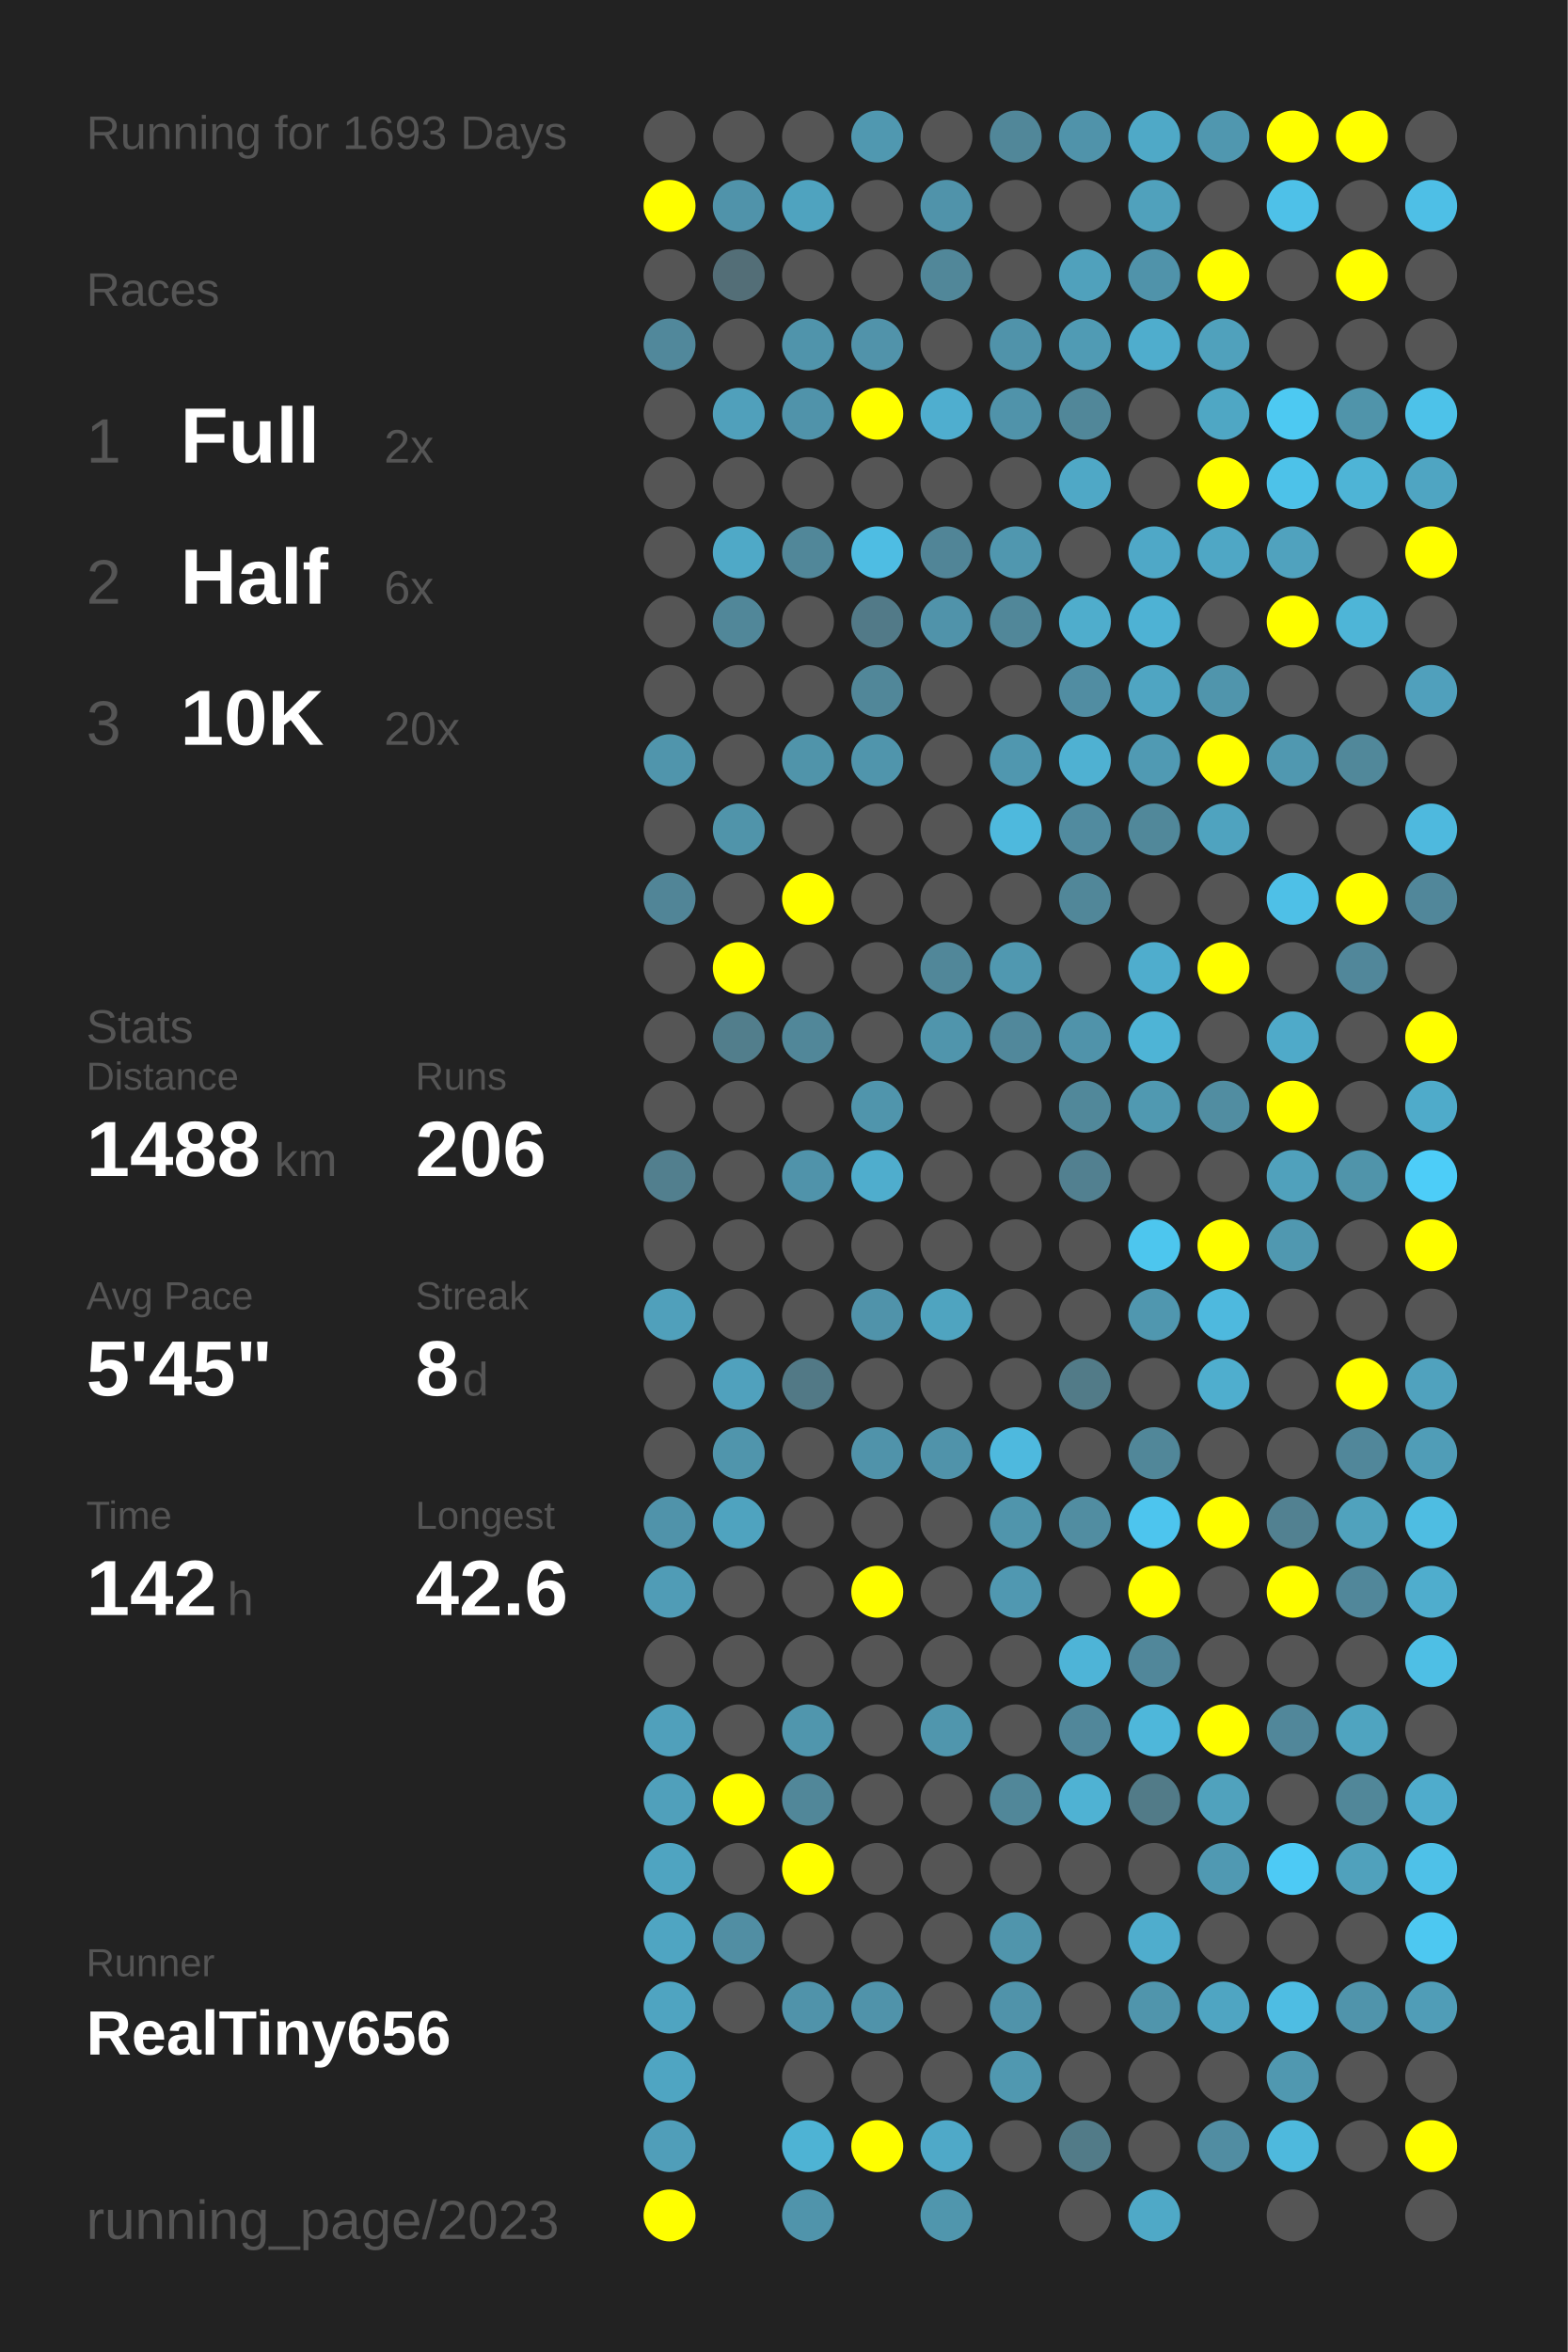
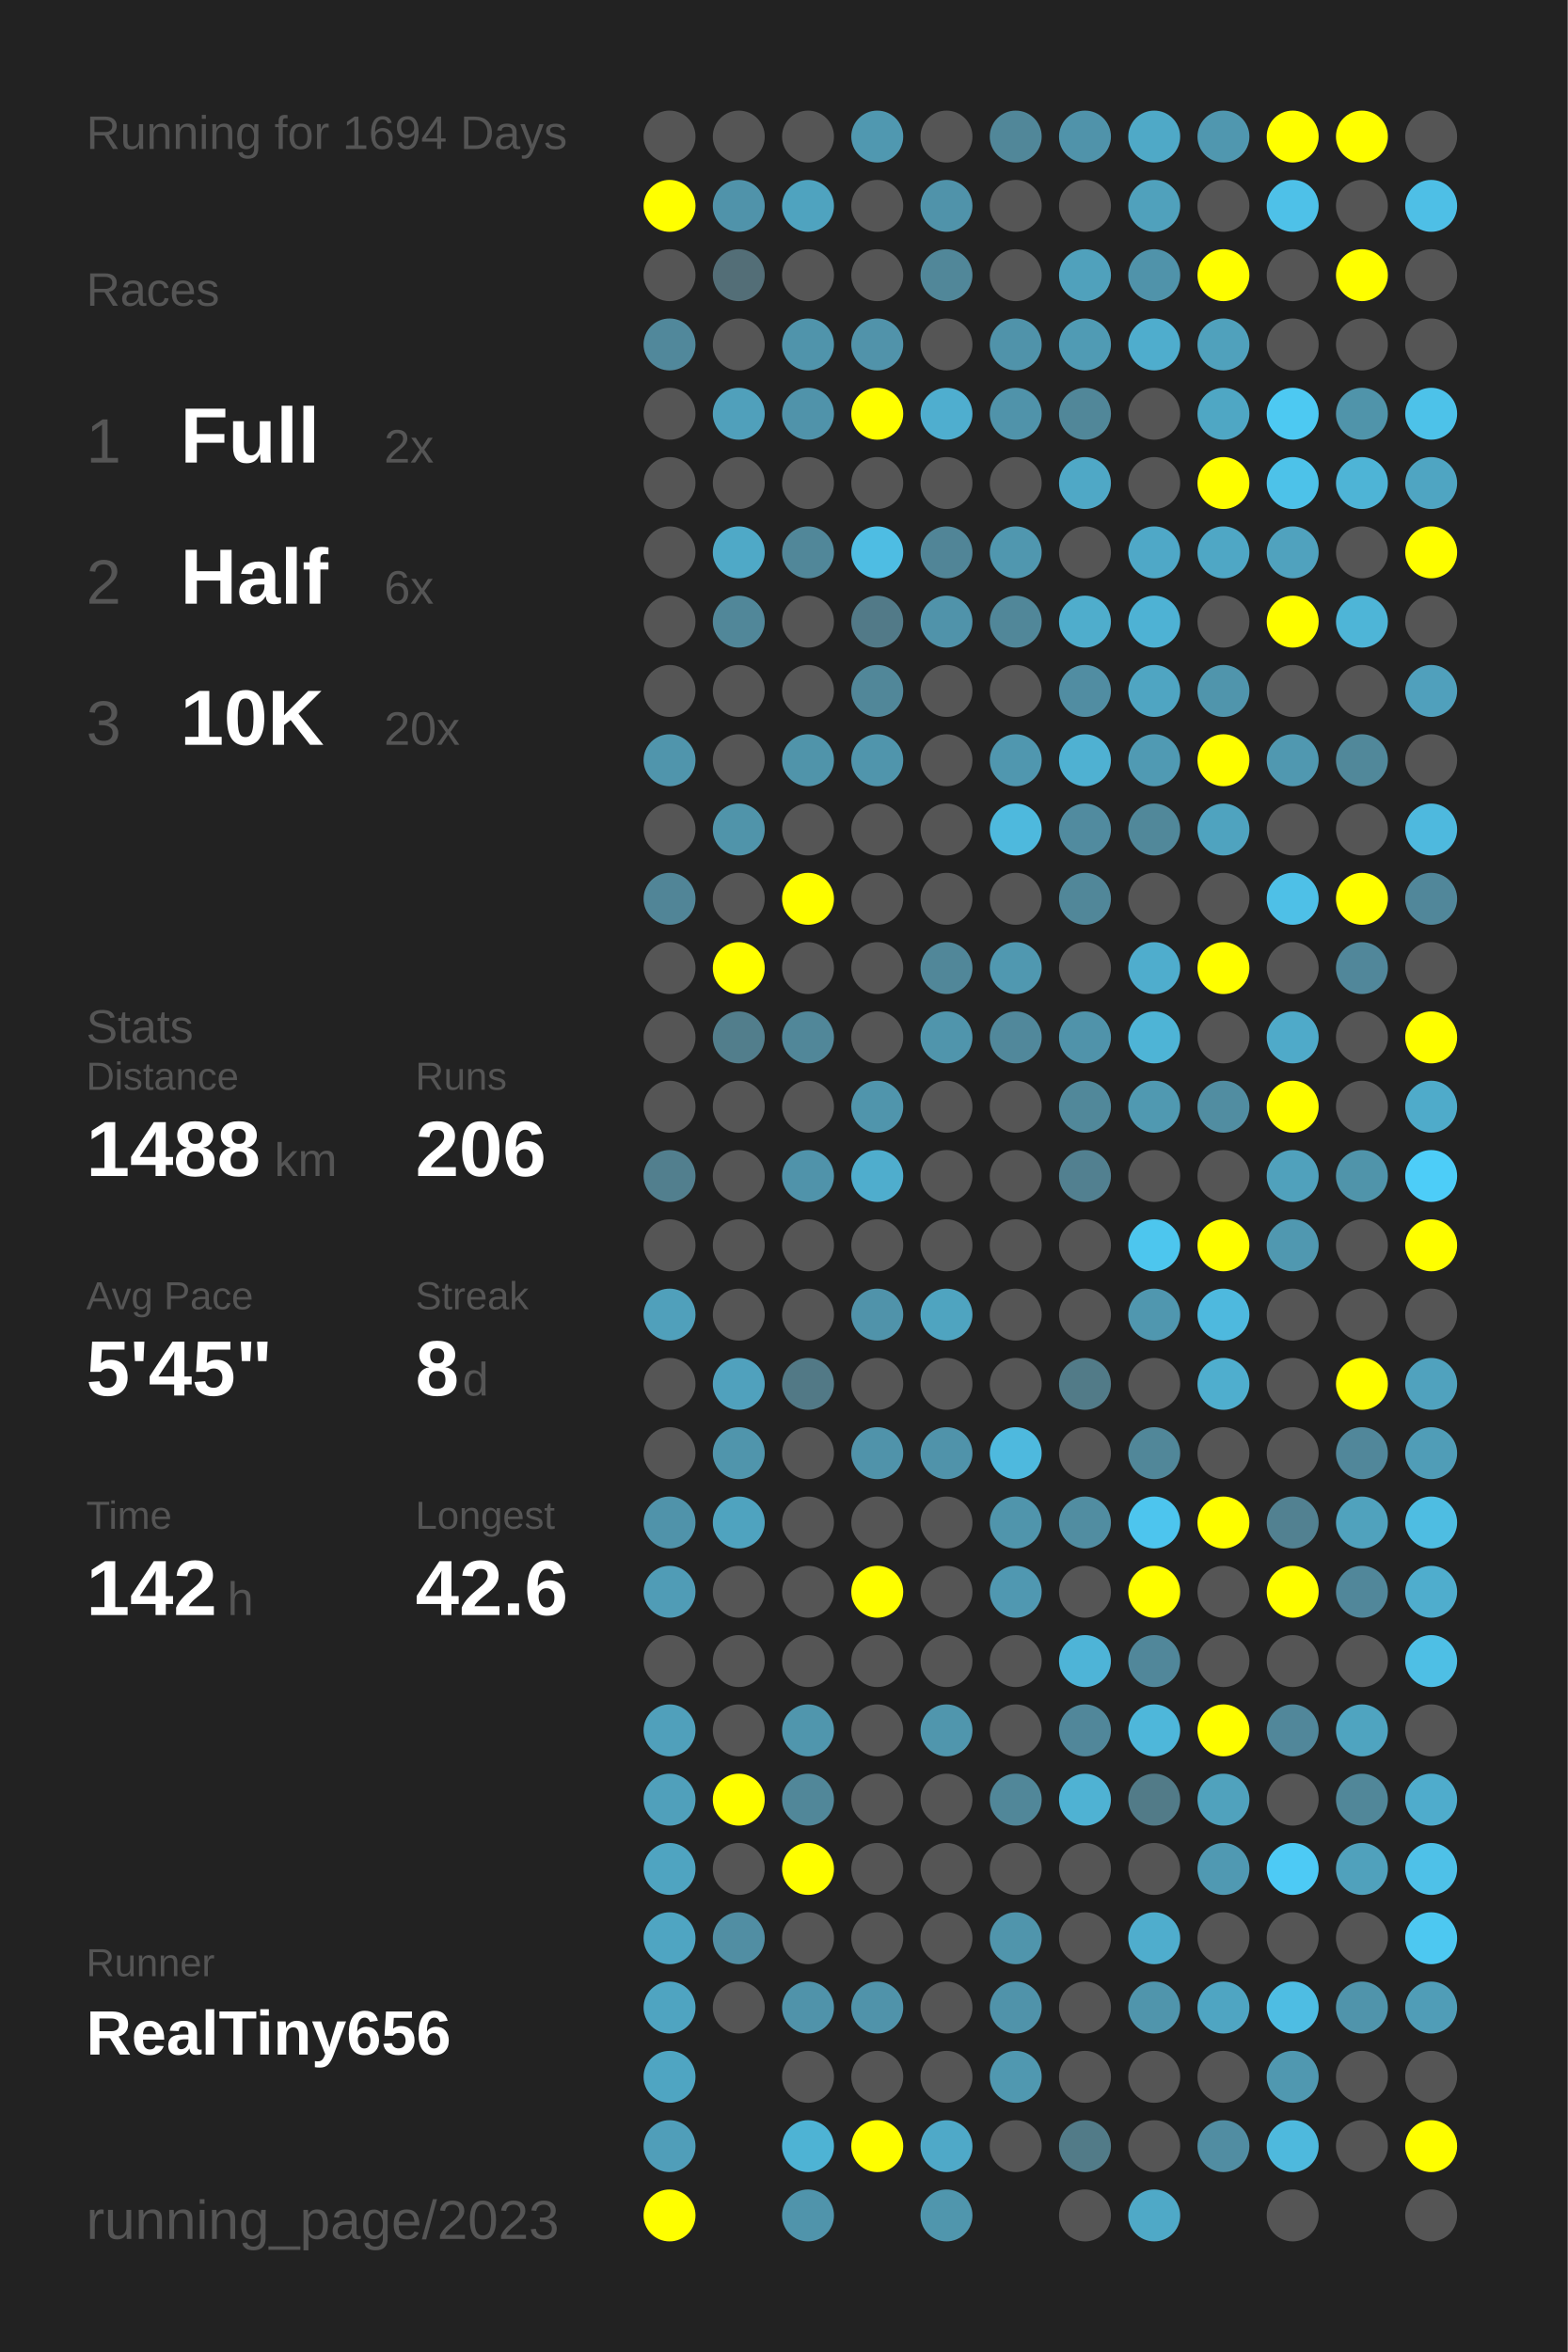
<svg xmlns="http://www.w3.org/2000/svg" baseProfile="full" height="300mm" version="1.1" viewBox="0,0,200,300" width="200mm">
  <defs />
  <rect fill="#222222" height="300" width="200" x="0" y="0" />
-   <text fill="#555555" style="font-size:6px; font-family:Arial;" x="11" y="19">Running for 1693 Days</text>
+   <text fill="#555555" style="font-size:6px; font-family:Arial;" x="11" y="19">Running for 1694 Days</text>
  <text fill="#555555" style="font-size:6px; font-family:Arial;" x="11" y="39">Races</text>
  <text fill="#555555" style="font-size:8px; font-family:Arial;" x="11" y="59">1</text>
  <text fill="#FFFFFF" style="font-size:10px; font-family:Arial; font-weight:bold;" x="23" y="59">Full</text>
  <text fill="#555555" style="font-size:6px; font-family:Arial;" x="49" y="59">2x</text>
  <text fill="#555555" style="font-size:8px; font-family:Arial;" x="11" y="77">2</text>
  <text fill="#FFFFFF" style="font-size:10px; font-family:Arial; font-weight:bold;" x="23" y="77">Half</text>
  <text fill="#555555" style="font-size:6px; font-family:Arial;" x="49" y="77">6x</text>
  <text fill="#555555" style="font-size:8px; font-family:Arial;" x="11" y="95">3</text>
  <text fill="#FFFFFF" style="font-size:10px; font-family:Arial; font-weight:bold;" x="23" y="95">10K</text>
  <text fill="#555555" style="font-size:6px; font-family:Arial;" x="49" y="95">20x</text>
  <text fill="#555555" style="font-size:6px; font-family:Arial;" x="11" y="133">Stats</text>
  <text fill="#555555" style="font-size:5px; font-family:Arial;" x="11" y="139">Distance</text>
  <text fill="#FFFFFF" style="font-size:10px; font-family:Arial; font-weight:bold;" x="11" y="150">1488</text>
  <text fill="#555555" style="font-size:6px; font-family:Arial;" x="35" y="150">km</text>
  <text fill="#555555" style="font-size:5px; font-family:Arial;" x="53" y="139">Runs</text>
  <text fill="#FFFFFF" style="font-size:10px; font-family:Arial; font-weight:bold;" x="53" y="150">206</text>
  <text fill="#555555" style="font-size:5px; font-family:Arial;" x="11" y="167">Avg Pace</text>
  <text fill="#FFFFFF" style="font-size:10px; font-family:Arial; font-weight:bold;" x="11" y="178">5'45"</text>
  <text fill="#555555" style="font-size:5px; font-family:Arial;" x="53" y="167">Streak</text>
  <text fill="#FFFFFF" style="font-size:10px; font-family:Arial; font-weight:bold;" x="53" y="178">8</text>
  <text fill="#555555" style="font-size:6px; font-family:Arial;" x="59" y="178">d</text>
  <text fill="#555555" style="font-size:5px; font-family:Arial;" x="11" y="195">Time</text>
  <text fill="#FFFFFF" style="font-size:10px; font-family:Arial; font-weight:bold;" x="11" y="206">142</text>
  <text fill="#555555" style="font-size:6px; font-family:Arial;" x="29" y="206">h</text>
  <text fill="#555555" style="font-size:5px; font-family:Arial;" x="53" y="195">Longest</text>
  <text fill="#FFFFFF" style="font-size:10px; font-family:Arial; font-weight:bold;" x="53" y="206">42.6</text>
  <text fill="#555555" style="font-size:5px; font-family:Arial;" x="11" y="252.065">Runner</text>
  <text fill="#FFFFFF" style="font-size:8px; font-family:Arial; font-weight:bold;" x="11" y="262.065">RealTiny656</text>
  <text fill="#555555" style="font-size:7px; font-family:Arial;" x="11" y="285.581">running_page/2023</text>
  <circle cx="85.417" cy="17.419" fill="#555555" r="3.312" />
  <circle cx="85.417" cy="26.258" fill="#FFFF00" r="3.312" />
  <circle cx="85.417" cy="35.097" fill="#555555" r="3.312" />
  <circle cx="85.417" cy="43.935" fill="#51889b" r="3.312" />
  <circle cx="85.417" cy="52.774" fill="#555555" r="3.312" />
  <circle cx="85.417" cy="61.613" fill="#555555" r="3.312" />
  <circle cx="85.417" cy="70.452" fill="#555555" r="3.312" />
  <circle cx="85.417" cy="79.29" fill="#555555" r="3.312" />
  <circle cx="85.417" cy="88.129" fill="#555555" r="3.312" />
  <circle cx="85.417" cy="96.968" fill="#5095ac" r="3.312" />
  <circle cx="85.417" cy="105.806" fill="#555555" r="3.312" />
  <circle cx="85.417" cy="114.645" fill="#518597" r="3.312" />
  <circle cx="85.417" cy="123.484" fill="#555555" r="3.312" />
  <circle cx="85.417" cy="132.323" fill="#555555" r="3.312" />
  <circle cx="85.417" cy="141.161" fill="#555555" r="3.312" />
  <circle cx="85.417" cy="150" fill="#527f8e" r="3.312" />
  <circle cx="85.417" cy="158.839" fill="#555555" r="3.312" />
  <circle cx="85.417" cy="167.677" fill="#50a0bb" r="3.312" />
  <circle cx="85.417" cy="176.516" fill="#555555" r="3.312" />
  <circle cx="85.417" cy="185.355" fill="#555555" r="3.312" />
  <circle cx="85.417" cy="194.194" fill="#5093aa" r="3.312" />
  <circle cx="85.417" cy="203.032" fill="#509cb6" r="3.312" />
  <circle cx="85.417" cy="211.871" fill="#555555" r="3.312" />
  <circle cx="85.417" cy="220.71" fill="#50a0bb" r="3.312" />
  <circle cx="85.417" cy="229.548" fill="#50a0bb" r="3.312" />
  <circle cx="85.417" cy="238.387" fill="#4fa4c1" r="3.312" />
  <circle cx="85.417" cy="247.226" fill="#4fa5c2" r="3.312" />
  <circle cx="85.417" cy="256.065" fill="#4fa4c1" r="3.312" />
  <circle cx="85.417" cy="264.903" fill="#4fa5c2" r="3.312" />
  <circle cx="85.417" cy="273.742" fill="#509eb9" r="3.312" />
  <circle cx="85.417" cy="282.581" fill="#FFFF00" r="3.312" />
  <circle cx="94.25" cy="17.419" fill="#555555" r="3.312" />
  <circle cx="94.25" cy="26.258" fill="#5093aa" r="3.312" />
  <circle cx="94.25" cy="35.097" fill="#536e77" r="3.312" />
  <circle cx="94.25" cy="43.935" fill="#555555" r="3.312" />
  <circle cx="94.25" cy="52.774" fill="#50a0bb" r="3.312" />
  <circle cx="94.25" cy="61.613" fill="#555555" r="3.312" />
  <circle cx="94.25" cy="70.452" fill="#4fa9c7" r="3.312" />
  <circle cx="94.25" cy="79.29" fill="#518799" r="3.312" />
  <circle cx="94.25" cy="88.129" fill="#555555" r="3.312" />
  <circle cx="94.25" cy="96.968" fill="#555555" r="3.312" />
  <circle cx="94.25" cy="105.806" fill="#5094aa" r="3.312" />
  <circle cx="94.25" cy="114.645" fill="#555555" r="3.312" />
  <circle cx="94.25" cy="123.484" fill="#FFFF00" r="3.312" />
  <circle cx="94.25" cy="132.323" fill="#527e8c" r="3.312" />
  <circle cx="94.25" cy="141.161" fill="#555555" r="3.312" />
  <circle cx="94.25" cy="150" fill="#555555" r="3.312" />
  <circle cx="94.25" cy="158.839" fill="#555555" r="3.312" />
  <circle cx="94.25" cy="167.677" fill="#555555" r="3.312" />
  <circle cx="94.25" cy="176.516" fill="#50a1bd" r="3.312" />
  <circle cx="94.25" cy="185.355" fill="#5095ac" r="3.312" />
  <circle cx="94.25" cy="194.194" fill="#4fa3bf" r="3.312" />
  <circle cx="94.25" cy="203.032" fill="#555555" r="3.312" />
  <circle cx="94.25" cy="211.871" fill="#555555" r="3.312" />
  <circle cx="94.25" cy="220.71" fill="#555555" r="3.312" />
  <circle cx="94.25" cy="229.548" fill="#FFFF00" r="3.312" />
  <circle cx="94.25" cy="238.387" fill="#555555" r="3.312" />
  <circle cx="94.25" cy="247.226" fill="#518ea3" r="3.312" />
  <circle cx="94.25" cy="256.065" fill="#555555" r="3.312" />
  <circle cx="103.083" cy="17.419" fill="#555555" r="3.312" />
  <circle cx="103.083" cy="26.258" fill="#4fa3bf" r="3.312" />
  <circle cx="103.083" cy="35.097" fill="#555555" r="3.312" />
  <circle cx="103.083" cy="43.935" fill="#5094ab" r="3.312" />
  <circle cx="103.083" cy="52.774" fill="#5093aa" r="3.312" />
  <circle cx="103.083" cy="61.613" fill="#555555" r="3.312" />
  <circle cx="103.083" cy="70.452" fill="#518799" r="3.312" />
  <circle cx="103.083" cy="79.29" fill="#555555" r="3.312" />
  <circle cx="103.083" cy="88.129" fill="#555555" r="3.312" />
  <circle cx="103.083" cy="96.968" fill="#5094aa" r="3.312" />
  <circle cx="103.083" cy="105.806" fill="#555555" r="3.312" />
  <circle cx="103.083" cy="114.645" fill="#FFFF00" r="3.312" />
  <circle cx="103.083" cy="123.484" fill="#555555" r="3.312" />
  <circle cx="103.083" cy="132.323" fill="#518799" r="3.312" />
  <circle cx="103.083" cy="141.161" fill="#555555" r="3.312" />
  <circle cx="103.083" cy="150" fill="#5093aa" r="3.312" />
  <circle cx="103.083" cy="158.839" fill="#555555" r="3.312" />
  <circle cx="103.083" cy="167.677" fill="#555555" r="3.312" />
  <circle cx="103.083" cy="176.516" fill="#527986" r="3.312" />
  <circle cx="103.083" cy="185.355" fill="#555555" r="3.312" />
  <circle cx="103.083" cy="194.194" fill="#555555" r="3.312" />
  <circle cx="103.083" cy="203.032" fill="#555555" r="3.312" />
  <circle cx="103.083" cy="211.871" fill="#555555" r="3.312" />
  <circle cx="103.083" cy="220.71" fill="#5096ad" r="3.312" />
  <circle cx="103.083" cy="229.548" fill="#518799" r="3.312" />
  <circle cx="103.083" cy="238.387" fill="#FFFF00" r="3.312" />
  <circle cx="103.083" cy="247.226" fill="#555555" r="3.312" />
  <circle cx="103.083" cy="256.065" fill="#5093aa" r="3.312" />
  <circle cx="103.083" cy="264.903" fill="#555555" r="3.312" />
  <circle cx="103.083" cy="273.742" fill="#4eb3d4" r="3.312" />
  <circle cx="103.083" cy="282.581" fill="#5094ab" r="3.312" />
  <circle cx="111.917" cy="17.419" fill="#5098b0" r="3.312" />
  <circle cx="111.917" cy="26.258" fill="#555555" r="3.312" />
  <circle cx="111.917" cy="35.097" fill="#555555" r="3.312" />
  <circle cx="111.917" cy="43.935" fill="#5193aa" r="3.312" />
  <circle cx="111.917" cy="52.774" fill="#FFFF00" r="3.312" />
  <circle cx="111.917" cy="61.613" fill="#555555" r="3.312" />
  <circle cx="111.917" cy="70.452" fill="#4ebde3" r="3.312" />
  <circle cx="111.917" cy="79.29" fill="#527a88" r="3.312" />
  <circle cx="111.917" cy="88.129" fill="#518799" r="3.312" />
  <circle cx="111.917" cy="96.968" fill="#5095ac" r="3.312" />
  <circle cx="111.917" cy="105.806" fill="#555555" r="3.312" />
  <circle cx="111.917" cy="114.645" fill="#555555" r="3.312" />
  <circle cx="111.917" cy="123.484" fill="#555555" r="3.312" />
  <circle cx="111.917" cy="132.323" fill="#555555" r="3.312" />
  <circle cx="111.917" cy="141.161" fill="#5095ac" r="3.312" />
  <circle cx="111.917" cy="150" fill="#4fadcd" r="3.312" />
  <circle cx="111.917" cy="158.839" fill="#555555" r="3.312" />
  <circle cx="111.917" cy="167.677" fill="#5093aa" r="3.312" />
  <circle cx="111.917" cy="176.516" fill="#555555" r="3.312" />
  <circle cx="111.917" cy="185.355" fill="#5093aa" r="3.312" />
  <circle cx="111.917" cy="194.194" fill="#555555" r="3.312" />
  <circle cx="111.917" cy="203.032" fill="#FFFF00" r="3.312" />
  <circle cx="111.917" cy="211.871" fill="#555555" r="3.312" />
  <circle cx="111.917" cy="220.71" fill="#555555" r="3.312" />
  <circle cx="111.917" cy="229.548" fill="#555555" r="3.312" />
  <circle cx="111.917" cy="238.387" fill="#555555" r="3.312" />
  <circle cx="111.917" cy="247.226" fill="#555555" r="3.312" />
  <circle cx="111.917" cy="256.065" fill="#5093aa" r="3.312" />
  <circle cx="111.917" cy="264.903" fill="#555555" r="3.312" />
  <circle cx="111.917" cy="273.742" fill="#FFFF00" r="3.312" />
  <circle cx="120.75" cy="17.419" fill="#555555" r="3.312" />
  <circle cx="120.75" cy="26.258" fill="#5093aa" r="3.312" />
  <circle cx="120.75" cy="35.097" fill="#518799" r="3.312" />
  <circle cx="120.75" cy="43.935" fill="#555555" r="3.312" />
  <circle cx="120.75" cy="52.774" fill="#4faecf" r="3.312" />
  <circle cx="120.75" cy="61.613" fill="#555555" r="3.312" />
  <circle cx="120.75" cy="70.452" fill="#518597" r="3.312" />
  <circle cx="120.75" cy="79.29" fill="#5093aa" r="3.312" />
  <circle cx="120.75" cy="88.129" fill="#555555" r="3.312" />
  <circle cx="120.75" cy="96.968" fill="#555555" r="3.312" />
  <circle cx="120.75" cy="105.806" fill="#555555" r="3.312" />
  <circle cx="120.75" cy="114.645" fill="#555555" r="3.312" />
  <circle cx="120.75" cy="123.484" fill="#518799" r="3.312" />
  <circle cx="120.75" cy="132.323" fill="#5095ac" r="3.312" />
  <circle cx="120.75" cy="141.161" fill="#555555" r="3.312" />
  <circle cx="120.75" cy="150" fill="#555555" r="3.312" />
  <circle cx="120.75" cy="158.839" fill="#555555" r="3.312" />
  <circle cx="120.75" cy="167.677" fill="#4fa4c0" r="3.312" />
  <circle cx="120.75" cy="176.516" fill="#555555" r="3.312" />
  <circle cx="120.75" cy="185.355" fill="#5093aa" r="3.312" />
  <circle cx="120.75" cy="194.194" fill="#555555" r="3.312" />
  <circle cx="120.75" cy="203.032" fill="#555555" r="3.312" />
  <circle cx="120.75" cy="211.871" fill="#555555" r="3.312" />
  <circle cx="120.75" cy="220.71" fill="#5096ad" r="3.312" />
  <circle cx="120.75" cy="229.548" fill="#555555" r="3.312" />
  <circle cx="120.75" cy="238.387" fill="#555555" r="3.312" />
  <circle cx="120.75" cy="247.226" fill="#555555" r="3.312" />
  <circle cx="120.75" cy="256.065" fill="#555555" r="3.312" />
  <circle cx="120.75" cy="264.903" fill="#555555" r="3.312" />
  <circle cx="120.75" cy="273.742" fill="#4fa9c8" r="3.312" />
  <circle cx="120.75" cy="282.581" fill="#5096ad" r="3.312" />
  <circle cx="129.583" cy="17.419" fill="#518799" r="3.312" />
  <circle cx="129.583" cy="26.258" fill="#555555" r="3.312" />
  <circle cx="129.583" cy="35.097" fill="#555555" r="3.312" />
  <circle cx="129.583" cy="43.935" fill="#5093aa" r="3.312" />
  <circle cx="129.583" cy="52.774" fill="#5093aa" r="3.312" />
  <circle cx="129.583" cy="61.613" fill="#555555" r="3.312" />
  <circle cx="129.583" cy="70.452" fill="#5097af" r="3.312" />
  <circle cx="129.583" cy="79.29" fill="#518799" r="3.312" />
  <circle cx="129.583" cy="88.129" fill="#555555" r="3.312" />
  <circle cx="129.583" cy="96.968" fill="#5097af" r="3.312" />
  <circle cx="129.583" cy="105.806" fill="#4eb9dd" r="3.312" />
  <circle cx="129.583" cy="114.645" fill="#555555" r="3.312" />
  <circle cx="129.583" cy="123.484" fill="#5098b0" r="3.312" />
  <circle cx="129.583" cy="132.323" fill="#51889b" r="3.312" />
  <circle cx="129.583" cy="141.161" fill="#555555" r="3.312" />
  <circle cx="129.583" cy="150" fill="#555555" r="3.312" />
  <circle cx="129.583" cy="158.839" fill="#555555" r="3.312" />
  <circle cx="129.583" cy="167.677" fill="#555555" r="3.312" />
  <circle cx="129.583" cy="176.516" fill="#555555" r="3.312" />
  <circle cx="129.583" cy="185.355" fill="#4eb9de" r="3.312" />
  <circle cx="129.583" cy="194.194" fill="#5095ac" r="3.312" />
  <circle cx="129.583" cy="203.032" fill="#5098b1" r="3.312" />
  <circle cx="129.583" cy="211.871" fill="#555555" r="3.312" />
  <circle cx="129.583" cy="220.71" fill="#555555" r="3.312" />
  <circle cx="129.583" cy="229.548" fill="#518799" r="3.312" />
  <circle cx="129.583" cy="238.387" fill="#555555" r="3.312" />
  <circle cx="129.583" cy="247.226" fill="#5095ac" r="3.312" />
  <circle cx="129.583" cy="256.065" fill="#5093aa" r="3.312" />
  <circle cx="129.583" cy="264.903" fill="#5098b0" r="3.312" />
  <circle cx="129.583" cy="273.742" fill="#555555" r="3.312" />
  <circle cx="138.417" cy="17.419" fill="#5093aa" r="3.312" />
  <circle cx="138.417" cy="26.258" fill="#555555" r="3.312" />
  <circle cx="138.417" cy="35.097" fill="#50a1bc" r="3.312" />
  <circle cx="138.417" cy="43.935" fill="#509bb4" r="3.312" />
  <circle cx="138.417" cy="52.774" fill="#518799" r="3.312" />
  <circle cx="138.417" cy="61.613" fill="#4fa8c6" r="3.312" />
  <circle cx="138.417" cy="70.452" fill="#555555" r="3.312" />
  <circle cx="138.417" cy="79.29" fill="#4fadcc" r="3.312" />
  <circle cx="138.417" cy="88.129" fill="#518da2" r="3.312" />
  <circle cx="138.417" cy="96.968" fill="#4fb1d2" r="3.312" />
  <circle cx="138.417" cy="105.806" fill="#518b9f" r="3.312" />
  <circle cx="138.417" cy="114.645" fill="#518799" r="3.312" />
  <circle cx="138.417" cy="123.484" fill="#555555" r="3.312" />
  <circle cx="138.417" cy="132.323" fill="#5093aa" r="3.312" />
  <circle cx="138.417" cy="141.161" fill="#51889a" r="3.312" />
  <circle cx="138.417" cy="150" fill="#528090" r="3.312" />
  <circle cx="138.417" cy="158.839" fill="#555555" r="3.312" />
  <circle cx="138.417" cy="167.677" fill="#555555" r="3.312" />
  <circle cx="138.417" cy="176.516" fill="#527b88" r="3.312" />
  <circle cx="138.417" cy="185.355" fill="#555555" r="3.312" />
  <circle cx="138.417" cy="194.194" fill="#518da1" r="3.312" />
  <circle cx="138.417" cy="203.032" fill="#555555" r="3.312" />
  <circle cx="138.417" cy="211.871" fill="#4eb4d7" r="3.312" />
  <circle cx="138.417" cy="220.71" fill="#51879a" r="3.312" />
  <circle cx="138.417" cy="229.548" fill="#4fb2d3" r="3.312" />
  <circle cx="138.417" cy="238.387" fill="#555555" r="3.312" />
  <circle cx="138.417" cy="247.226" fill="#555555" r="3.312" />
  <circle cx="138.417" cy="256.065" fill="#555555" r="3.312" />
  <circle cx="138.417" cy="264.903" fill="#555555" r="3.312" />
  <circle cx="138.417" cy="273.742" fill="#527b88" r="3.312" />
  <circle cx="138.417" cy="282.581" fill="#555555" r="3.312" />
  <circle cx="147.25" cy="17.419" fill="#4fa9c7" r="3.312" />
  <circle cx="147.25" cy="26.258" fill="#50a1bc" r="3.312" />
  <circle cx="147.25" cy="35.097" fill="#5093aa" r="3.312" />
  <circle cx="147.25" cy="43.935" fill="#4fadcd" r="3.312" />
  <circle cx="147.25" cy="52.774" fill="#555555" r="3.312" />
  <circle cx="147.25" cy="61.613" fill="#555555" r="3.312" />
  <circle cx="147.25" cy="70.452" fill="#4fa8c7" r="3.312" />
  <circle cx="147.25" cy="79.29" fill="#4eb2d4" r="3.312" />
  <circle cx="147.25" cy="88.129" fill="#4fa5c2" r="3.312" />
  <circle cx="147.25" cy="96.968" fill="#509ab3" r="3.312" />
  <circle cx="147.25" cy="105.806" fill="#51889a" r="3.312" />
  <circle cx="147.25" cy="114.645" fill="#555555" r="3.312" />
  <circle cx="147.25" cy="123.484" fill="#4fadcd" r="3.312" />
  <circle cx="147.25" cy="132.323" fill="#4eb4d6" r="3.312" />
  <circle cx="147.25" cy="141.161" fill="#5099b1" r="3.312" />
  <circle cx="147.25" cy="150" fill="#555555" r="3.312" />
  <circle cx="147.25" cy="158.839" fill="#4dc6ee" r="3.312" />
  <circle cx="147.25" cy="167.677" fill="#5097af" r="3.312" />
  <circle cx="147.25" cy="176.516" fill="#555555" r="3.312" />
  <circle cx="147.25" cy="185.355" fill="#518799" r="3.312" />
  <circle cx="147.25" cy="194.194" fill="#4dc5ee" r="3.312" />
  <circle cx="147.25" cy="203.032" fill="#FFFF00" r="3.312" />
  <circle cx="147.25" cy="211.871" fill="#51879a" r="3.312" />
  <circle cx="147.25" cy="220.71" fill="#4eb7da" r="3.312" />
  <circle cx="147.25" cy="229.548" fill="#527b88" r="3.312" />
  <circle cx="147.25" cy="238.387" fill="#555555" r="3.312" />
  <circle cx="147.25" cy="247.226" fill="#4fadcd" r="3.312" />
  <circle cx="147.25" cy="256.065" fill="#5095ac" r="3.312" />
  <circle cx="147.25" cy="264.903" fill="#555555" r="3.312" />
  <circle cx="147.25" cy="273.742" fill="#555555" r="3.312" />
  <circle cx="147.25" cy="282.581" fill="#4fa9c7" r="3.312" />
  <circle cx="156.083" cy="17.419" fill="#5097af" r="3.312" />
  <circle cx="156.083" cy="26.258" fill="#555555" r="3.312" />
  <circle cx="156.083" cy="35.097" fill="#FFFF00" r="3.312" />
  <circle cx="156.083" cy="43.935" fill="#50a1bc" r="3.312" />
  <circle cx="156.083" cy="52.774" fill="#4fa7c4" r="3.312" />
  <circle cx="156.083" cy="61.613" fill="#FFFF00" r="3.312" />
  <circle cx="156.083" cy="70.452" fill="#4fa7c5" r="3.312" />
  <circle cx="156.083" cy="79.29" fill="#555555" r="3.312" />
  <circle cx="156.083" cy="88.129" fill="#5095ac" r="3.312" />
  <circle cx="156.083" cy="96.968" fill="#FFFF00" r="3.312" />
  <circle cx="156.083" cy="105.806" fill="#4fa3bf" r="3.312" />
  <circle cx="156.083" cy="114.645" fill="#555555" r="3.312" />
  <circle cx="156.083" cy="123.484" fill="#FFFF00" r="3.312" />
  <circle cx="156.083" cy="132.323" fill="#555555" r="3.312" />
  <circle cx="156.083" cy="141.161" fill="#518da1" r="3.312" />
  <circle cx="156.083" cy="150" fill="#555555" r="3.312" />
  <circle cx="156.083" cy="158.839" fill="#FFFF00" r="3.312" />
  <circle cx="156.083" cy="167.677" fill="#4eb9de" r="3.312" />
  <circle cx="156.083" cy="176.516" fill="#4faece" r="3.312" />
  <circle cx="156.083" cy="185.355" fill="#555555" r="3.312" />
  <circle cx="156.083" cy="194.194" fill="#FFFF00" r="3.312" />
  <circle cx="156.083" cy="203.032" fill="#555555" r="3.312" />
  <circle cx="156.083" cy="211.871" fill="#555555" r="3.312" />
  <circle cx="156.083" cy="220.71" fill="#FFFF00" r="3.312" />
  <circle cx="156.083" cy="229.548" fill="#50a2bd" r="3.312" />
  <circle cx="156.083" cy="238.387" fill="#5099b2" r="3.312" />
  <circle cx="156.083" cy="247.226" fill="#555555" r="3.312" />
  <circle cx="156.083" cy="256.065" fill="#4fa5c2" r="3.312" />
  <circle cx="156.083" cy="264.903" fill="#555555" r="3.312" />
  <circle cx="156.083" cy="273.742" fill="#518da2" r="3.312" />
  <circle cx="164.917" cy="17.419" fill="#FFFF00" r="3.312" />
  <circle cx="164.917" cy="26.258" fill="#4ec1e8" r="3.312" />
  <circle cx="164.917" cy="35.097" fill="#555555" r="3.312" />
  <circle cx="164.917" cy="43.935" fill="#555555" r="3.312" />
  <circle cx="164.917" cy="52.774" fill="#4dc9f2" r="3.312" />
  <circle cx="164.917" cy="61.613" fill="#4dc2e9" r="3.312" />
  <circle cx="164.917" cy="70.452" fill="#50a2be" r="3.312" />
  <circle cx="164.917" cy="79.29" fill="#FFFF00" r="3.312" />
  <circle cx="164.917" cy="88.129" fill="#555555" r="3.312" />
  <circle cx="164.917" cy="96.968" fill="#5098b0" r="3.312" />
  <circle cx="164.917" cy="105.806" fill="#555555" r="3.312" />
  <circle cx="164.917" cy="114.645" fill="#4ec0e7" r="3.312" />
  <circle cx="164.917" cy="123.484" fill="#555555" r="3.312" />
  <circle cx="164.917" cy="132.323" fill="#4faac9" r="3.312" />
  <circle cx="164.917" cy="141.161" fill="#FFFF00" r="3.312" />
  <circle cx="164.917" cy="150" fill="#50a1bc" r="3.312" />
  <circle cx="164.917" cy="158.839" fill="#5098b0" r="3.312" />
  <circle cx="164.917" cy="167.677" fill="#555555" r="3.312" />
  <circle cx="164.917" cy="176.516" fill="#555555" r="3.312" />
  <circle cx="164.917" cy="185.355" fill="#555555" r="3.312" />
  <circle cx="164.917" cy="194.194" fill="#528191" r="3.312" />
  <circle cx="164.917" cy="203.032" fill="#FFFF00" r="3.312" />
  <circle cx="164.917" cy="211.871" fill="#555555" r="3.312" />
  <circle cx="164.917" cy="220.71" fill="#51879a" r="3.312" />
  <circle cx="164.917" cy="229.548" fill="#555555" r="3.312" />
  <circle cx="164.917" cy="238.387" fill="#4dcaf5" r="3.312" />
  <circle cx="164.917" cy="247.226" fill="#555555" r="3.312" />
  <circle cx="164.917" cy="256.065" fill="#4ebde3" r="3.312" />
  <circle cx="164.917" cy="264.903" fill="#5098b0" r="3.312" />
  <circle cx="164.917" cy="273.742" fill="#4eb9dd" r="3.312" />
  <circle cx="164.917" cy="282.581" fill="#555555" r="3.312" />
  <circle cx="173.75" cy="17.419" fill="#FFFF00" r="3.312" />
  <circle cx="173.75" cy="26.258" fill="#555555" r="3.312" />
  <circle cx="173.75" cy="35.097" fill="#FFFF00" r="3.312" />
  <circle cx="173.75" cy="43.935" fill="#555555" r="3.312" />
  <circle cx="173.75" cy="52.774" fill="#5094aa" r="3.312" />
  <circle cx="173.75" cy="61.613" fill="#4eb4d6" r="3.312" />
  <circle cx="173.75" cy="70.452" fill="#555555" r="3.312" />
  <circle cx="173.75" cy="79.29" fill="#4eb5d7" r="3.312" />
  <circle cx="173.75" cy="88.129" fill="#555555" r="3.312" />
  <circle cx="173.75" cy="96.968" fill="#51889a" r="3.312" />
  <circle cx="173.75" cy="105.806" fill="#555555" r="3.312" />
  <circle cx="173.75" cy="114.645" fill="#FFFF00" r="3.312" />
  <circle cx="173.75" cy="123.484" fill="#51879a" r="3.312" />
  <circle cx="173.75" cy="132.323" fill="#555555" r="3.312" />
  <circle cx="173.75" cy="141.161" fill="#555555" r="3.312" />
  <circle cx="173.75" cy="150" fill="#5094aa" r="3.312" />
  <circle cx="173.75" cy="158.839" fill="#555555" r="3.312" />
  <circle cx="173.75" cy="167.677" fill="#555555" r="3.312" />
  <circle cx="173.75" cy="176.516" fill="#FFFF00" r="3.312" />
  <circle cx="173.75" cy="185.355" fill="#51879a" r="3.312" />
  <circle cx="173.75" cy="194.194" fill="#50a2bd" r="3.312" />
  <circle cx="173.75" cy="203.032" fill="#51879a" r="3.312" />
  <circle cx="173.75" cy="211.871" fill="#555555" r="3.312" />
  <circle cx="173.75" cy="220.71" fill="#4fa4c0" r="3.312" />
  <circle cx="173.75" cy="229.548" fill="#518799" r="3.312" />
  <circle cx="173.75" cy="238.387" fill="#50a1bc" r="3.312" />
  <circle cx="173.75" cy="247.226" fill="#555555" r="3.312" />
  <circle cx="173.75" cy="256.065" fill="#5094ab" r="3.312" />
  <circle cx="173.75" cy="264.903" fill="#555555" r="3.312" />
  <circle cx="173.75" cy="273.742" fill="#555555" r="3.312" />
  <circle cx="182.583" cy="17.419" fill="#555555" r="3.312" />
  <circle cx="182.583" cy="26.258" fill="#4ebfe6" r="3.312" />
  <circle cx="182.583" cy="35.097" fill="#555555" r="3.312" />
  <circle cx="182.583" cy="43.935" fill="#555555" r="3.312" />
  <circle cx="182.583" cy="52.774" fill="#4dc2e9" r="3.312" />
  <circle cx="182.583" cy="61.613" fill="#4fa5c2" r="3.312" />
  <circle cx="182.583" cy="70.452" fill="#FFFF00" r="3.312" />
  <circle cx="182.583" cy="79.29" fill="#555555" r="3.312" />
  <circle cx="182.583" cy="88.129" fill="#50a0bc" r="3.312" />
  <circle cx="182.583" cy="96.968" fill="#555555" r="3.312" />
  <circle cx="182.583" cy="105.806" fill="#4eb9de" r="3.312" />
  <circle cx="182.583" cy="114.645" fill="#51879a" r="3.312" />
  <circle cx="182.583" cy="123.484" fill="#555555" r="3.312" />
  <circle cx="182.583" cy="132.323" fill="#FFFF00" r="3.312" />
  <circle cx="182.583" cy="141.161" fill="#4fabca" r="3.312" />
  <circle cx="182.583" cy="150" fill="#4dcdf8" r="3.312" />
  <circle cx="182.583" cy="158.839" fill="#FFFF00" r="3.312" />
  <circle cx="182.583" cy="167.677" fill="#555555" r="3.312" />
  <circle cx="182.583" cy="176.516" fill="#50a2be" r="3.312" />
  <circle cx="182.583" cy="185.355" fill="#509db7" r="3.312" />
  <circle cx="182.583" cy="194.194" fill="#4ebde2" r="3.312" />
  <circle cx="182.583" cy="203.032" fill="#4fadcd" r="3.312" />
  <circle cx="182.583" cy="211.871" fill="#4ebfe5" r="3.312" />
  <circle cx="182.583" cy="220.71" fill="#555555" r="3.312" />
  <circle cx="182.583" cy="229.548" fill="#4faccc" r="3.312" />
  <circle cx="182.583" cy="238.387" fill="#4ec1e8" r="3.312" />
  <circle cx="182.583" cy="247.226" fill="#4dc8f1" r="3.312" />
  <circle cx="182.583" cy="256.065" fill="#509db7" r="3.312" />
  <circle cx="182.583" cy="264.903" fill="#555555" r="3.312" />
  <circle cx="182.583" cy="273.742" fill="#FFFF00" r="3.312" />
  <circle cx="182.583" cy="282.581" fill="#555555" r="3.312" />
</svg>
